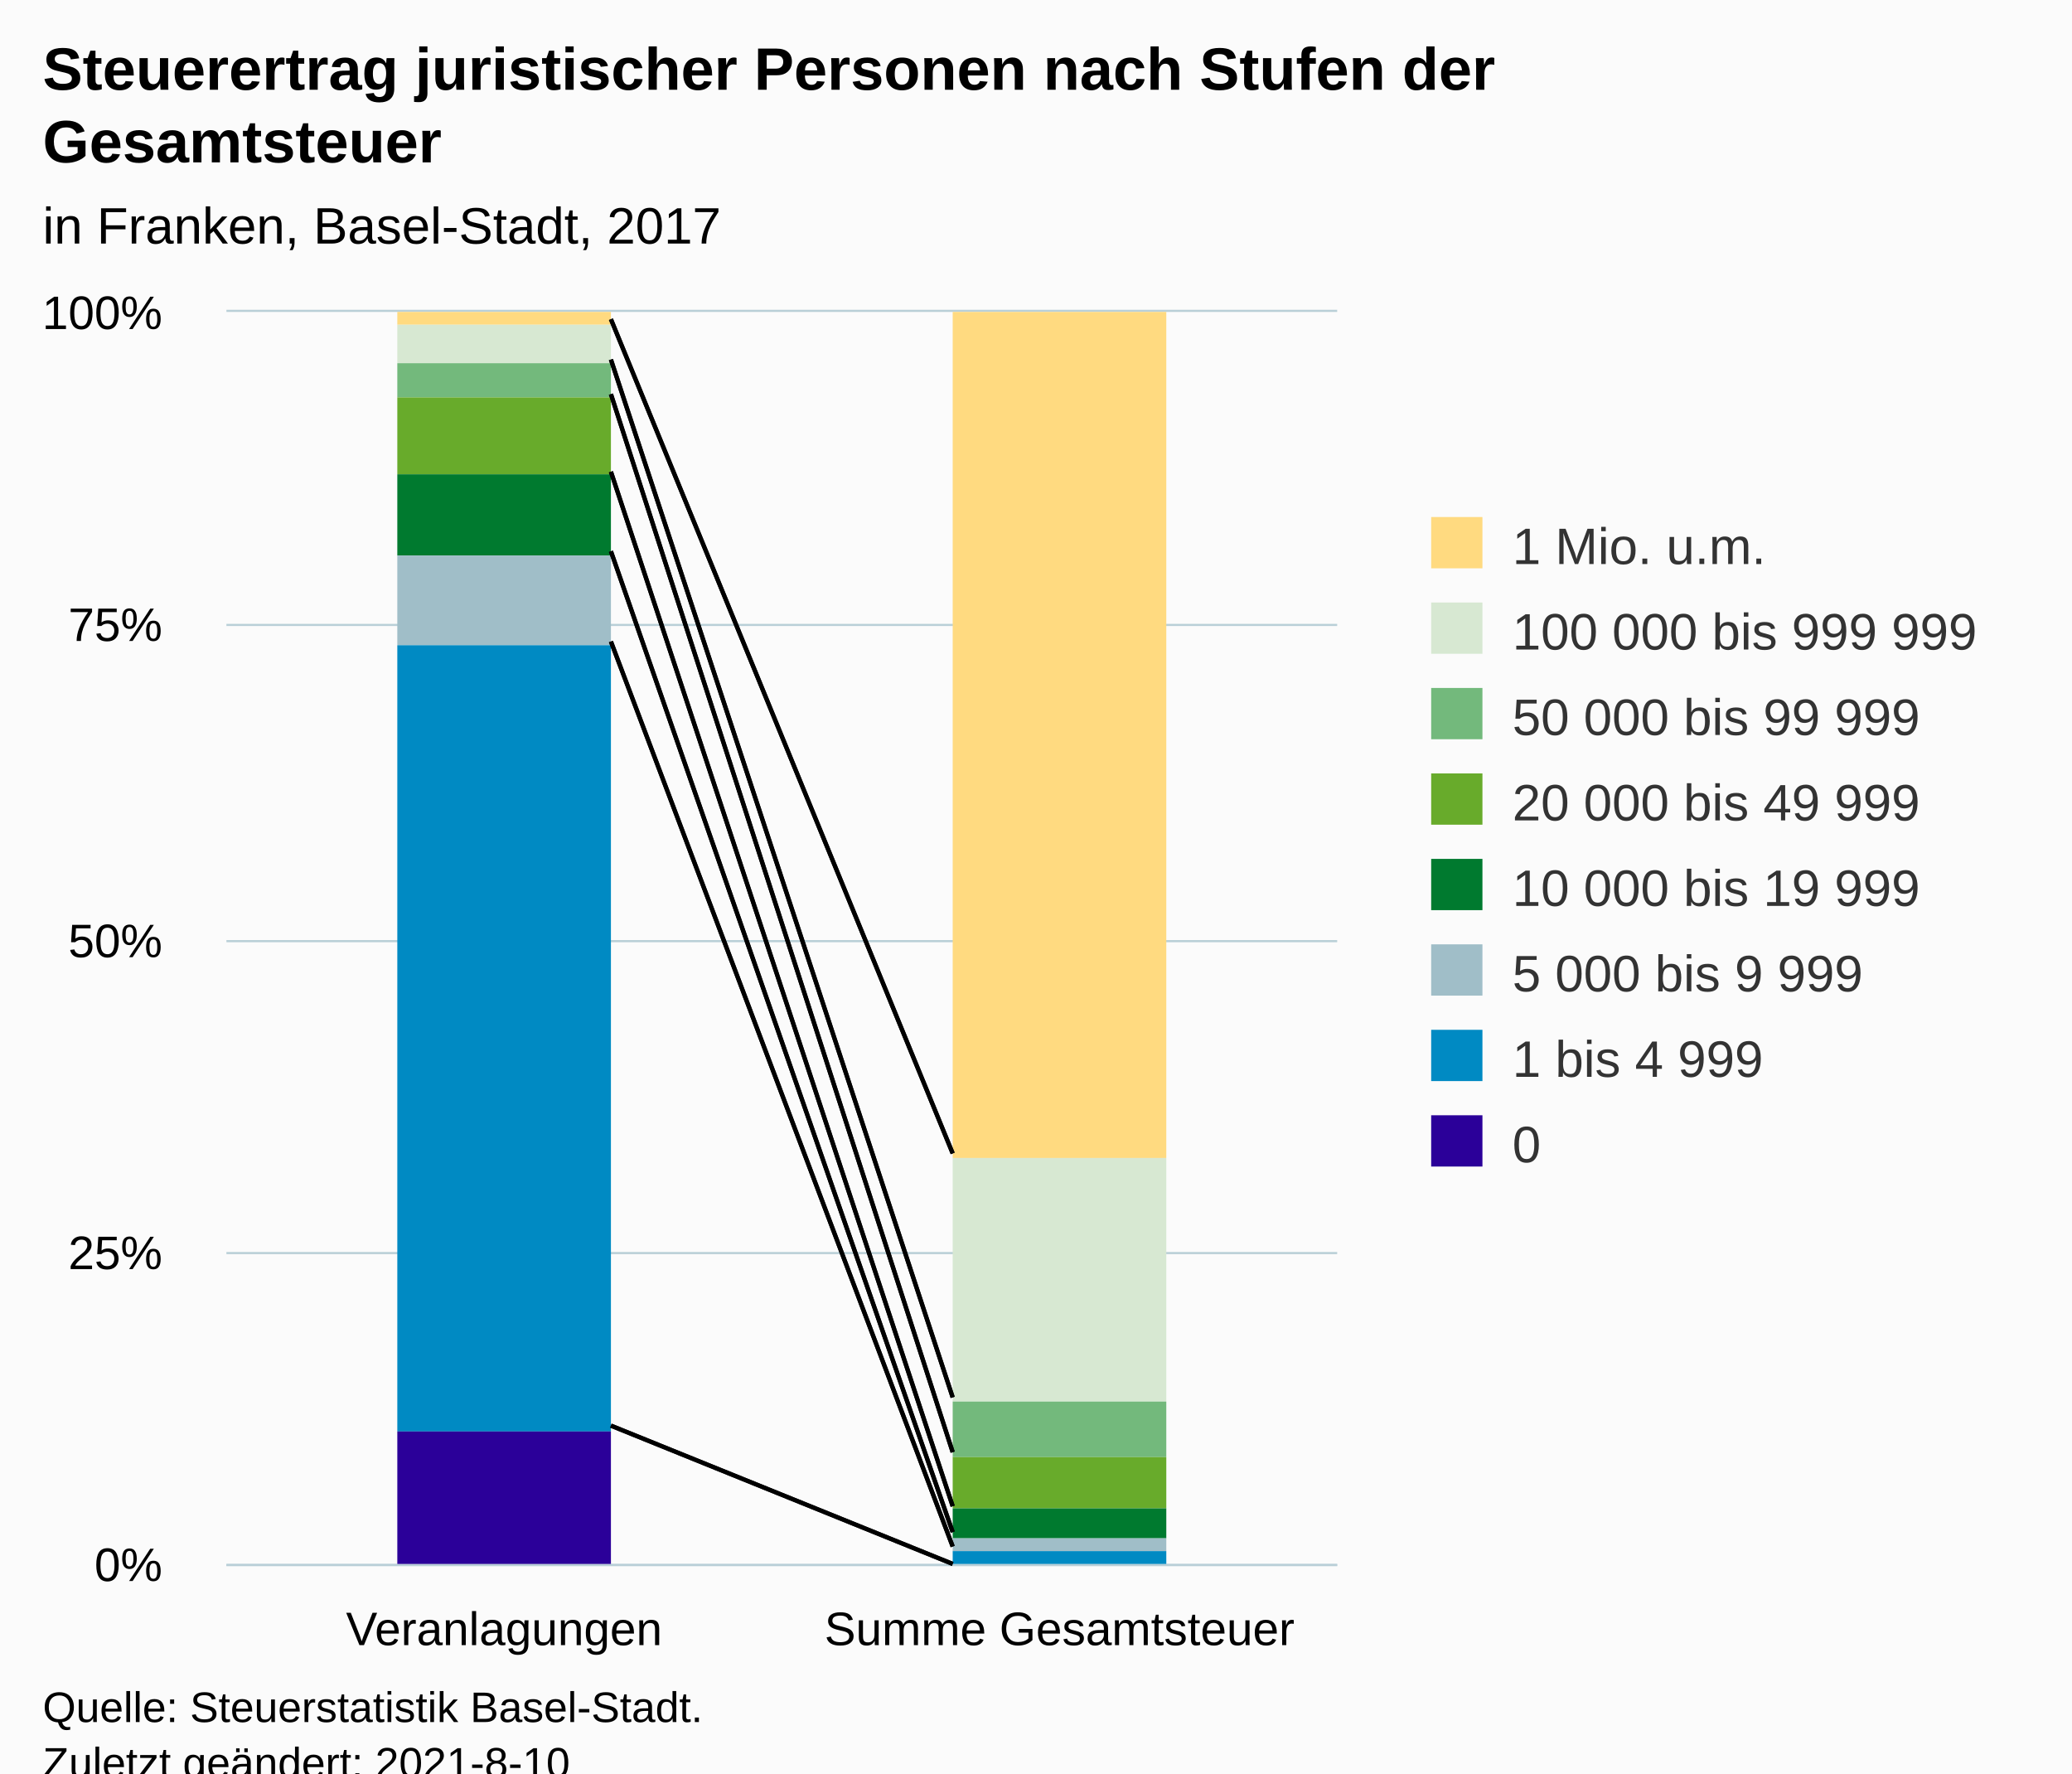
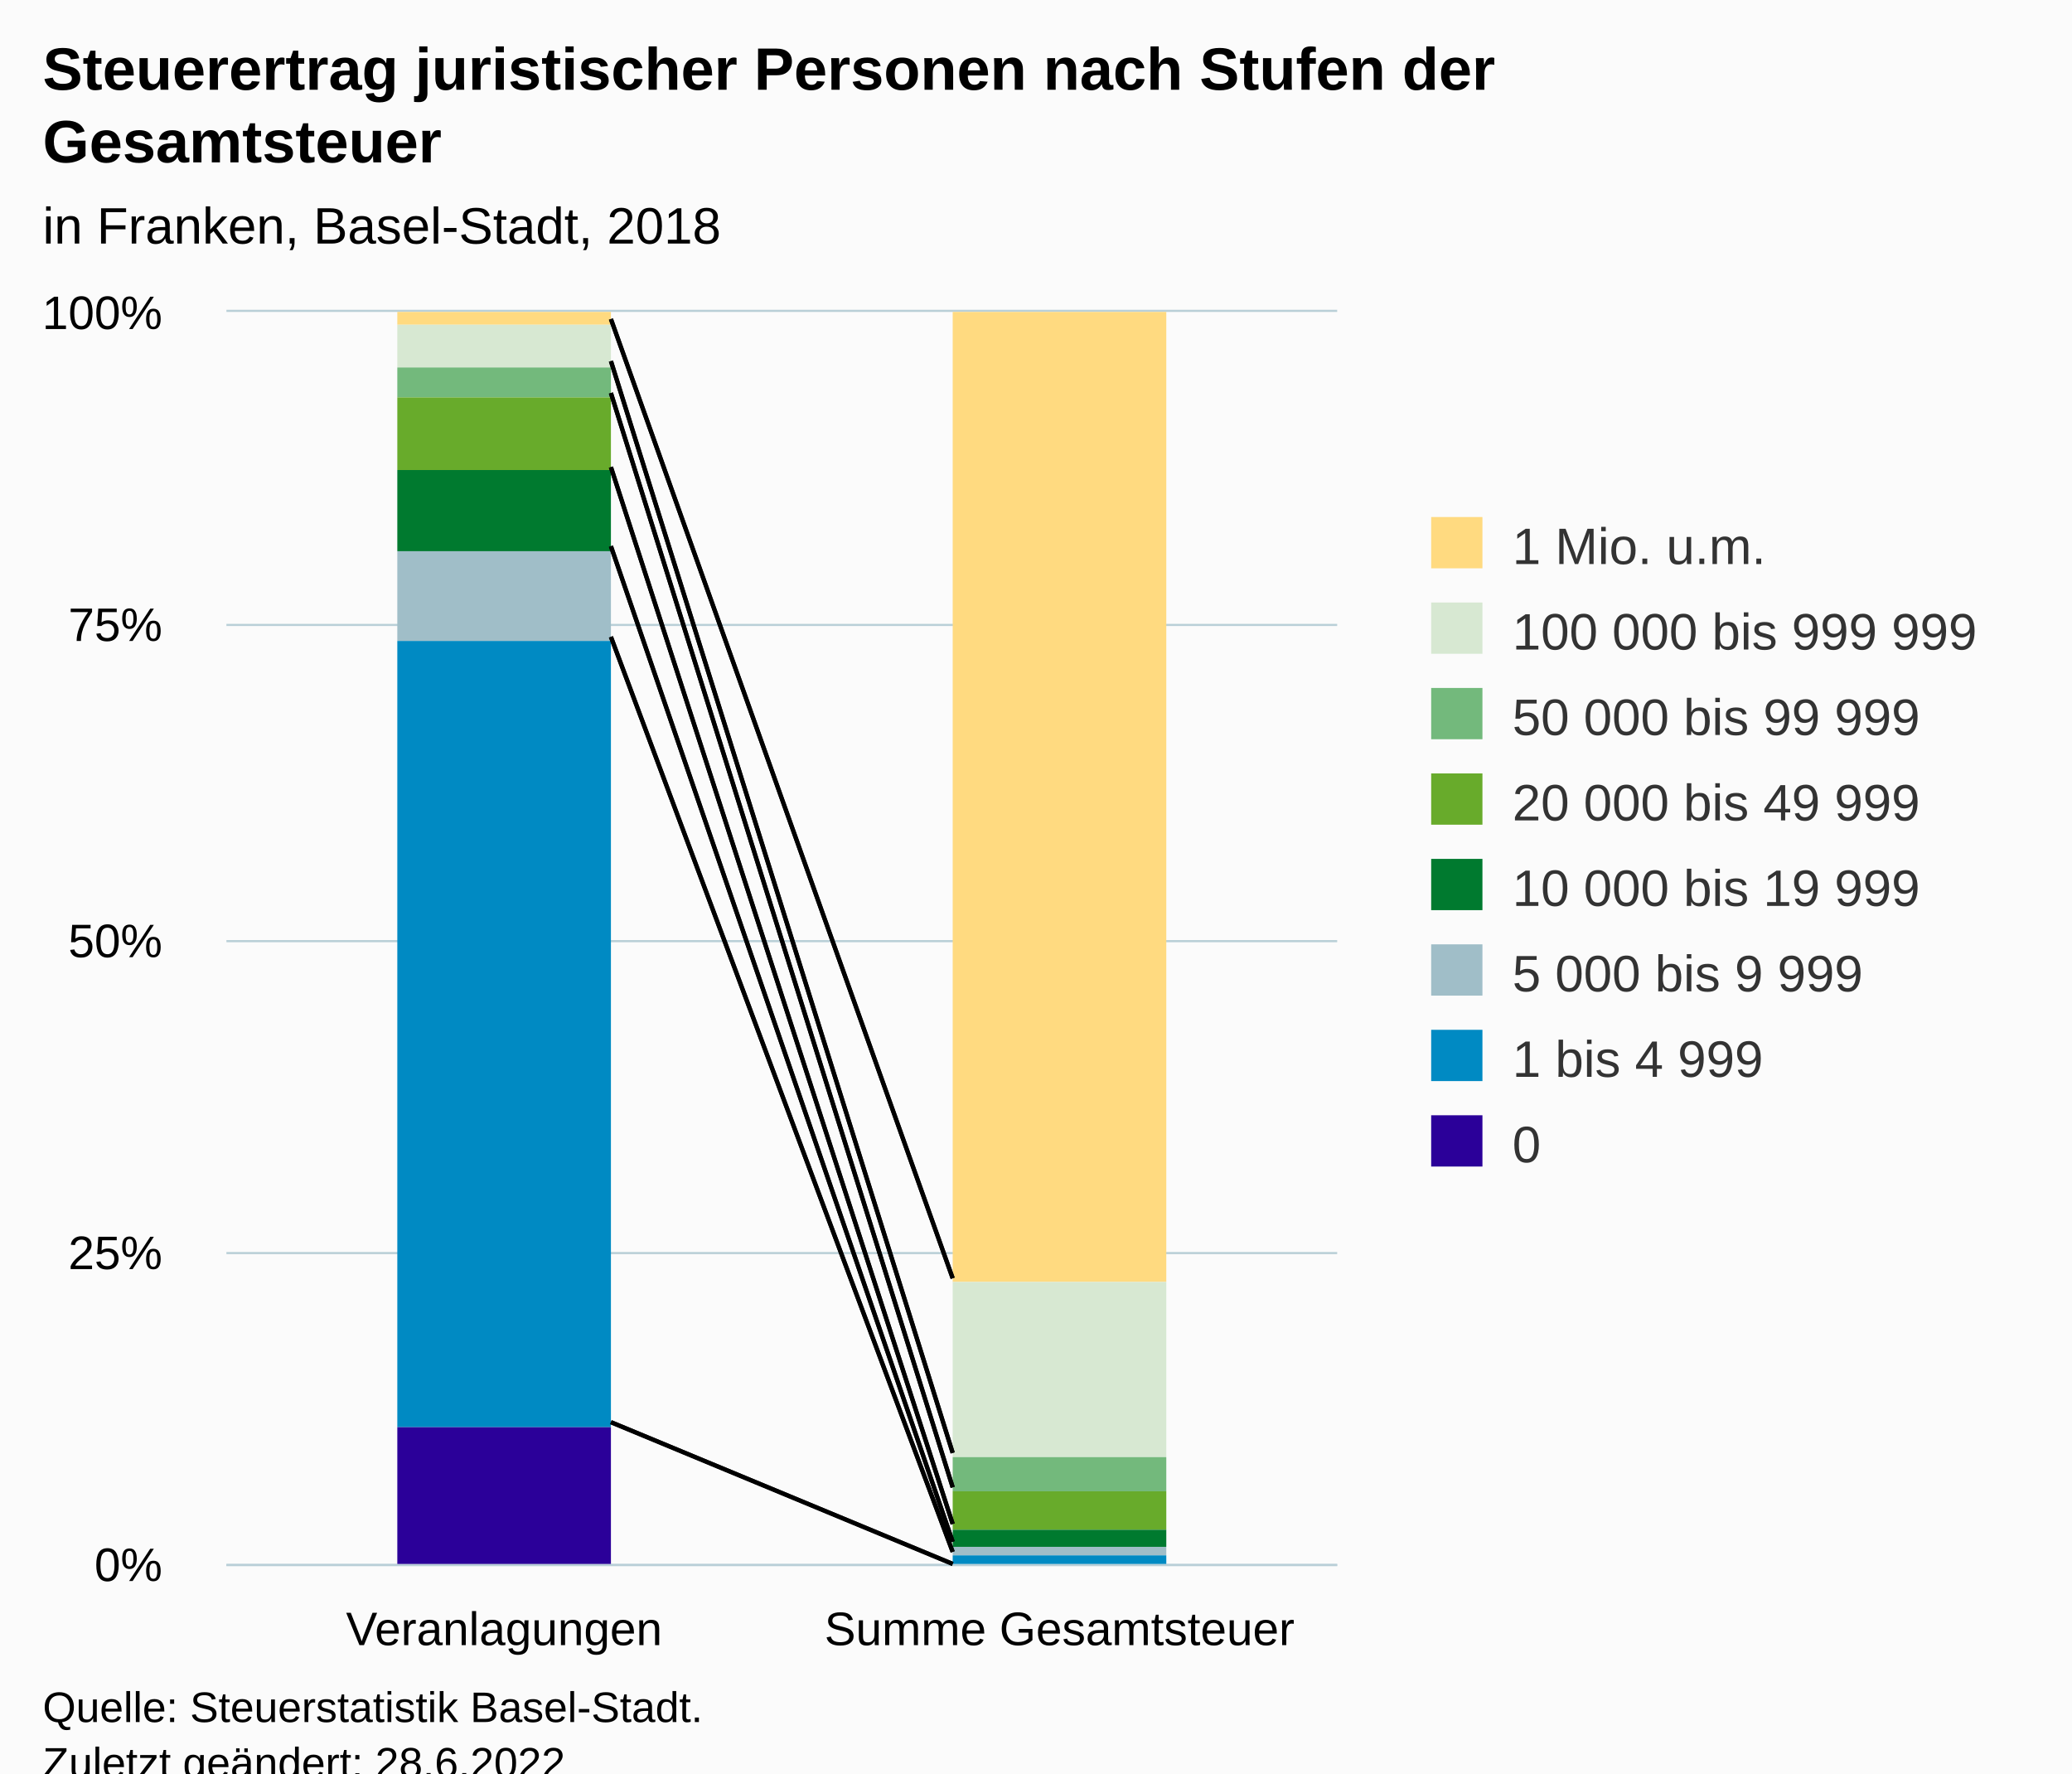
<svg xmlns="http://www.w3.org/2000/svg" version="1.1" class="highcharts-root" style="font-family:Arial;font-size:12px;" viewBox="0 0 485 415">
  <defs>
-     <clipPath id="highcharts-003o285-23-">
+     <clipPath id="highcharts-g7nttj8-23-">
      <rect x="0" y="0" width="260" height="293" fill="none" />
    </clipPath>
-     <clipPath id="highcharts-003o285-26-">
+     <clipPath id="highcharts-g7nttj8-26-">
      <rect x="0" y="0" width="260" height="293" fill="none" />
    </clipPath>
-     <clipPath id="highcharts-003o285-41-">
+     <clipPath id="highcharts-g7nttj8-41-">
      <rect x="53" y="73" width="260" height="293" fill="none" />
    </clipPath>
  </defs>
  <rect fill="#fbfbfb" class="highcharts-background" x="0" y="0" width="485" height="428" rx="0" ry="0" />
  <rect fill="none" class="highcharts-plot-background" x="53" y="73" width="260" height="293" />
  <g class="highcharts-pane-group" data-z-index="0" />
  <g class="highcharts-grid highcharts-xaxis-grid" data-z-index="1">
    <path fill="none" data-z-index="1" class="highcharts-grid-line" d="M 182.5 73 L 182.5 366" opacity="1" />
    <path fill="none" data-z-index="1" class="highcharts-grid-line" d="M 312.5 73 L 312.5 366" opacity="1" />
    <path fill="none" data-z-index="1" class="highcharts-grid-line" d="M 52.5 73 L 52.5 366" opacity="1" />
  </g>
  <g class="highcharts-grid highcharts-yaxis-grid" data-z-index="1">
    <path fill="none" stroke="#B9CFD7" stroke-width="0.5" data-z-index="1" class="highcharts-grid-line" d="M 53 366.25 L 313 366.25" opacity="1" />
    <path fill="none" stroke="#B9CFD7" stroke-width="0.5" data-z-index="1" class="highcharts-grid-line" d="M 53 293.25 L 313 293.25" opacity="1" />
    <path fill="none" stroke="#B9CFD7" stroke-width="0.5" data-z-index="1" class="highcharts-grid-line" d="M 53 220.25 L 313 220.25" opacity="1" />
    <path fill="none" stroke="#B9CFD7" stroke-width="0.5" data-z-index="1" class="highcharts-grid-line" d="M 53 146.25 L 313 146.25" opacity="1" />
    <path fill="none" stroke="#B9CFD7" stroke-width="0.5" data-z-index="1" class="highcharts-grid-line" d="M 53 72.75 L 313 72.75" opacity="1" />
  </g>
  <rect fill="none" class="highcharts-plot-border" data-z-index="1" x="53" y="73" width="260" height="293" />
  <g class="highcharts-axis highcharts-xaxis" data-z-index="2">
    <path fill="none" class="highcharts-axis-line" stroke="#B9CFD7" stroke-width="0.5" data-z-index="7" d="M 53 366.25 L 313 366.25" />
  </g>
  <g class="highcharts-axis highcharts-yaxis" data-z-index="2">
    <path fill="none" class="highcharts-axis-line" data-z-index="7" d="M 53 73 L 53 366" />
  </g>
  <g class="highcharts-series-group" data-z-index="3">
-     <g class="highcharts-series highcharts-series-0 highcharts-column-series" data-z-index="0.1" opacity="1" transform="translate(53,73) scale(1 1)" clip-path="url(#highcharts-003o285-26-)">
+     <g class="highcharts-series highcharts-series-0 highcharts-column-series" data-z-index="0.1" opacity="1" transform="translate(53,73) scale(1 1)" clip-path="url(#highcharts-g7nttj8-26-)">
      <rect x="40" y="0" width="50" height="3" fill="#FFDA80" opacity="1" class="highcharts-point" />
-       <rect x="170" y="0" width="50" height="198" fill="#FFDA80" opacity="1" class="highcharts-point" />
+       <rect x="170" y="0" width="50" height="227" fill="#FFDA80" opacity="1" class="highcharts-point" />
    </g>
    <g class="highcharts-markers highcharts-series-0 highcharts-column-series" data-z-index="0.1" opacity="1" transform="translate(53,73) scale(1 1)" clip-path="none" />
-     <g class="highcharts-series highcharts-series-1 highcharts-column-series" data-z-index="0.1" opacity="1" transform="translate(53,73) scale(1 1)" clip-path="url(#highcharts-003o285-26-)">
-       <rect x="40" y="3" width="50" height="9" fill="#D7E8D2" opacity="1" class="highcharts-point" />
-       <rect x="170" y="198" width="50" height="57" fill="#D7E8D2" opacity="1" class="highcharts-point" />
+     <g class="highcharts-series highcharts-series-1 highcharts-column-series" data-z-index="0.1" opacity="1" transform="translate(53,73) scale(1 1)" clip-path="url(#highcharts-g7nttj8-26-)">
+       <rect x="40" y="3" width="50" height="10" fill="#D7E8D2" opacity="1" class="highcharts-point" />
+       <rect x="170" y="227" width="50" height="41" fill="#D7E8D2" opacity="1" class="highcharts-point" />
    </g>
    <g class="highcharts-markers highcharts-series-1 highcharts-column-series" data-z-index="0.1" opacity="1" transform="translate(53,73) scale(1 1)" clip-path="none" />
-     <g class="highcharts-series highcharts-series-2 highcharts-column-series" data-z-index="0.1" opacity="1" transform="translate(53,73) scale(1 1)" clip-path="url(#highcharts-003o285-26-)">
-       <rect x="40" y="12" width="50" height="8" fill="#73B97C" opacity="1" class="highcharts-point" />
-       <rect x="170" y="255" width="50" height="13" fill="#73B97C" opacity="1" class="highcharts-point" />
+     <g class="highcharts-series highcharts-series-2 highcharts-column-series" data-z-index="0.1" opacity="1" transform="translate(53,73) scale(1 1)" clip-path="url(#highcharts-g7nttj8-26-)">
+       <rect x="40" y="13" width="50" height="7" fill="#73B97C" opacity="1" class="highcharts-point" />
+       <rect x="170" y="268" width="50" height="8" fill="#73B97C" opacity="1" class="highcharts-point" />
    </g>
    <g class="highcharts-markers highcharts-series-2 highcharts-column-series" data-z-index="0.1" opacity="1" transform="translate(53,73) scale(1 1)" clip-path="none" />
-     <g class="highcharts-series highcharts-series-3 highcharts-column-series" data-z-index="0.1" opacity="1" transform="translate(53,73) scale(1 1)" clip-path="url(#highcharts-003o285-26-)">
-       <rect x="40" y="20" width="50" height="18" fill="#68AB2B" opacity="1" class="highcharts-point" />
-       <rect x="170" y="268" width="50" height="12" fill="#68AB2B" opacity="1" class="highcharts-point" />
+     <g class="highcharts-series highcharts-series-3 highcharts-column-series" data-z-index="0.1" opacity="1" transform="translate(53,73) scale(1 1)" clip-path="url(#highcharts-g7nttj8-26-)">
+       <rect x="40" y="20" width="50" height="17" fill="#68AB2B" opacity="1" class="highcharts-point" />
+       <rect x="170" y="276" width="50" height="9" fill="#68AB2B" opacity="1" class="highcharts-point" />
    </g>
    <g class="highcharts-markers highcharts-series-3 highcharts-column-series" data-z-index="0.1" opacity="1" transform="translate(53,73) scale(1 1)" clip-path="none" />
-     <g class="highcharts-series highcharts-series-4 highcharts-column-series" data-z-index="0.1" opacity="1" transform="translate(53,73) scale(1 1)" clip-path="url(#highcharts-003o285-26-)">
-       <rect x="40" y="38" width="50" height="19" fill="#007A2F" opacity="1" class="highcharts-point" />
-       <rect x="170" y="280" width="50" height="7" fill="#007A2F" opacity="1" class="highcharts-point" />
+     <g class="highcharts-series highcharts-series-4 highcharts-column-series" data-z-index="0.1" opacity="1" transform="translate(53,73) scale(1 1)" clip-path="url(#highcharts-g7nttj8-26-)">
+       <rect x="40" y="37" width="50" height="19" fill="#007A2F" opacity="1" class="highcharts-point" />
+       <rect x="170" y="285" width="50" height="4" fill="#007A2F" opacity="1" class="highcharts-point" />
    </g>
    <g class="highcharts-markers highcharts-series-4 highcharts-column-series" data-z-index="0.1" opacity="1" transform="translate(53,73) scale(1 1)" clip-path="none" />
-     <g class="highcharts-series highcharts-series-5 highcharts-column-series" data-z-index="0.1" opacity="1" transform="translate(53,73) scale(1 1)" clip-path="url(#highcharts-003o285-26-)">
-       <rect x="40" y="57" width="50" height="21" fill="#A0BEC8" opacity="1" class="highcharts-point" />
-       <rect x="170" y="287" width="50" height="3" fill="#A0BEC8" opacity="1" class="highcharts-point" />
+     <g class="highcharts-series highcharts-series-5 highcharts-column-series" data-z-index="0.1" opacity="1" transform="translate(53,73) scale(1 1)" clip-path="url(#highcharts-g7nttj8-26-)">
+       <rect x="40" y="56" width="50" height="21" fill="#A0BEC8" opacity="1" class="highcharts-point" />
+       <rect x="170" y="289" width="50" height="2" fill="#A0BEC8" opacity="1" class="highcharts-point" />
    </g>
    <g class="highcharts-markers highcharts-series-5 highcharts-column-series" data-z-index="0.1" opacity="1" transform="translate(53,73) scale(1 1)" clip-path="none" />
-     <g class="highcharts-series highcharts-series-6 highcharts-column-series" data-z-index="0.1" opacity="1" transform="translate(53,73) scale(1 1)" clip-path="url(#highcharts-003o285-26-)">
-       <rect x="40" y="78" width="50" height="184" fill="#008AC3" opacity="1" class="highcharts-point" />
-       <rect x="170" y="290" width="50" height="4" fill="#008AC3" opacity="1" class="highcharts-point" />
+     <g class="highcharts-series highcharts-series-6 highcharts-column-series" data-z-index="0.1" opacity="1" transform="translate(53,73) scale(1 1)" clip-path="url(#highcharts-g7nttj8-26-)">
+       <rect x="40" y="77" width="50" height="184" fill="#008AC3" opacity="1" class="highcharts-point" />
+       <rect x="170" y="291" width="50" height="3" fill="#008AC3" opacity="1" class="highcharts-point" />
    </g>
    <g class="highcharts-markers highcharts-series-6 highcharts-column-series" data-z-index="0.1" opacity="1" transform="translate(53,73) scale(1 1)" clip-path="none" />
-     <g class="highcharts-series highcharts-series-7 highcharts-column-series" data-z-index="0.1" opacity="1" transform="translate(53,73) scale(1 1)" clip-path="url(#highcharts-003o285-26-)">
-       <rect x="40" y="262" width="50" height="32" fill="#2B0099" opacity="1" class="highcharts-point" />
+     <g class="highcharts-series highcharts-series-7 highcharts-column-series" data-z-index="0.1" opacity="1" transform="translate(53,73) scale(1 1)" clip-path="url(#highcharts-g7nttj8-26-)">
+       <rect x="40" y="261" width="50" height="33" fill="#2B0099" opacity="1" class="highcharts-point" />
      <rect x="170" y="294" width="50" height="0" fill="#2B0099" opacity="1" class="highcharts-point" />
    </g>
    <g class="highcharts-markers highcharts-series-7 highcharts-column-series" data-z-index="0.1" opacity="1" transform="translate(53,73) scale(1 1)" clip-path="none" />
  </g>
-   <path fill="none" d="M 143 74.703 L 223 269.923" stroke="black" stroke-width="1" data-z-index="3" />
-   <path fill="none" d="M 143 84.148 L 223 327.019" stroke="black" stroke-width="1" data-z-index="3" />
-   <path fill="none" d="M 143 92.239 L 223 339.846" stroke="black" stroke-width="1" data-z-index="3" />
-   <path fill="none" d="M 143 110.402 L 223 352.496" stroke="black" stroke-width="1" data-z-index="3" />
-   <path fill="none" d="M 143 129.015 L 223 358.551" stroke="black" stroke-width="1" data-z-index="3" />
-   <path fill="none" d="M 143 150.133 L 223 361.923" stroke="black" stroke-width="1" data-z-index="3" />
-   <path fill="none" d="M 143 333.634 L 223 366" stroke="black" stroke-width="1" data-z-index="3" />
-   <path fill="none" d="M 143 74.703 L 223 269.923" stroke="black" stroke-width="1" data-z-index="3" />
-   <path fill="none" d="M 143 84.148 L 223 327.019" stroke="black" stroke-width="1" data-z-index="3" />
-   <path fill="none" d="M 143 92.239 L 223 339.846" stroke="black" stroke-width="1" data-z-index="3" />
-   <path fill="none" d="M 143 110.402 L 223 352.496" stroke="black" stroke-width="1" data-z-index="3" />
-   <path fill="none" d="M 143 129.015 L 223 358.551" stroke="black" stroke-width="1" data-z-index="3" />
-   <path fill="none" d="M 143 150.133 L 223 361.923" stroke="black" stroke-width="1" data-z-index="3" />
-   <path fill="none" d="M 143 333.634 L 223 366" stroke="black" stroke-width="1" data-z-index="3" />
+   <path fill="none" d="M 143 74.667 L 223 299.146" stroke="black" stroke-width="1" data-z-index="3" />
+   <path fill="none" d="M 143 84.5 L 223 340.012" stroke="black" stroke-width="1" data-z-index="3" />
+   <path fill="none" d="M 143 91.979 L 223 348.077" stroke="black" stroke-width="1" data-z-index="3" />
+   <path fill="none" d="M 143 109.315 L 223 356.654" stroke="black" stroke-width="1" data-z-index="3" />
+   <path fill="none" d="M 143 127.829 L 223 360.819" stroke="black" stroke-width="1" data-z-index="3" />
+   <path fill="none" d="M 143 149.039 L 223 363.185" stroke="black" stroke-width="1" data-z-index="3" />
+   <path fill="none" d="M 143 332.823 L 223 366" stroke="black" stroke-width="1" data-z-index="3" />
+   <path fill="none" d="M 143 74.667 L 223 299.146" stroke="black" stroke-width="1" data-z-index="3" />
+   <path fill="none" d="M 143 84.5 L 223 340.012" stroke="black" stroke-width="1" data-z-index="3" />
+   <path fill="none" d="M 143 91.979 L 223 348.077" stroke="black" stroke-width="1" data-z-index="3" />
+   <path fill="none" d="M 143 109.315 L 223 356.654" stroke="black" stroke-width="1" data-z-index="3" />
+   <path fill="none" d="M 143 127.829 L 223 360.819" stroke="black" stroke-width="1" data-z-index="3" />
+   <path fill="none" d="M 143 149.039 L 223 363.185" stroke="black" stroke-width="1" data-z-index="3" />
+   <path fill="none" d="M 143 332.823 L 223 366" stroke="black" stroke-width="1" data-z-index="3" />
  <text x="10" text-anchor="start" class="highcharts-title" data-z-index="4" style="color:#000000;font-size:14px;font-weight:bold;fill:#000000;" y="21">
    <tspan>Steuerertrag juristischer Personen nach Stufen der</tspan>
    <tspan dy="17" x="10">Gesamtsteuer</tspan>
  </text>
  <text x="10" text-anchor="start" class="highcharts-subtitle" data-z-index="4" style="color:#000000;font-size:12px;fill:#000000;" y="57">
-     <tspan>in Franken, Basel-Stadt, 2017</tspan>
+     <tspan>in Franken, Basel-Stadt, 2018</tspan>
  </text>
  <text x="10" text-anchor="start" class="highcharts-caption" data-z-index="4" style="color:#666666;fill:#666666;" y="400" />
  <g class="highcharts-legend" data-z-index="7" transform="translate(325,114)">
    <rect fill="none" class="highcharts-legend-box" rx="0" ry="0" x="0" y="0" width="150" height="171" visibility="visible" />
    <g data-z-index="1">
      <g>
        <g class="highcharts-legend-item highcharts-column-series highcharts-color-undefined highcharts-series-0" data-z-index="1" transform="translate(8,3)">
          <text x="21" style="color:#333333;cursor:pointer;font-size:12px;font-weight:normal;fill:#333333;" text-anchor="start" data-z-index="2" y="15">
            <tspan>1 Mio. u.m.</tspan>
          </text>
          <rect x="2" y="4" width="12" height="12" fill="#FFDA80" class="highcharts-point" data-z-index="3" />
        </g>
        <g class="highcharts-legend-item highcharts-column-series highcharts-color-undefined highcharts-series-1" data-z-index="1" transform="translate(8,23)">
          <text x="21" y="15" style="color:#333333;cursor:pointer;font-size:12px;font-weight:normal;fill:#333333;" text-anchor="start" data-z-index="2">
            <tspan>100 000 bis 999 999</tspan>
          </text>
          <rect x="2" y="4" width="12" height="12" fill="#D7E8D2" class="highcharts-point" data-z-index="3" />
        </g>
        <g class="highcharts-legend-item highcharts-column-series highcharts-color-undefined highcharts-series-2" data-z-index="1" transform="translate(8,43)">
          <text x="21" y="15" style="color:#333333;cursor:pointer;font-size:12px;font-weight:normal;fill:#333333;" text-anchor="start" data-z-index="2">
            <tspan>50 000 bis 99 999</tspan>
          </text>
          <rect x="2" y="4" width="12" height="12" fill="#73B97C" class="highcharts-point" data-z-index="3" />
        </g>
        <g class="highcharts-legend-item highcharts-column-series highcharts-color-undefined highcharts-series-3" data-z-index="1" transform="translate(8,63)">
          <text x="21" y="15" style="color:#333333;cursor:pointer;font-size:12px;font-weight:normal;fill:#333333;" text-anchor="start" data-z-index="2">
            <tspan>20 000 bis 49 999</tspan>
          </text>
          <rect x="2" y="4" width="12" height="12" fill="#68AB2B" class="highcharts-point" data-z-index="3" />
        </g>
        <g class="highcharts-legend-item highcharts-column-series highcharts-color-undefined highcharts-series-4" data-z-index="1" transform="translate(8,83)">
          <text x="21" y="15" style="color:#333333;cursor:pointer;font-size:12px;font-weight:normal;fill:#333333;" text-anchor="start" data-z-index="2">
            <tspan>10 000 bis 19 999</tspan>
          </text>
          <rect x="2" y="4" width="12" height="12" fill="#007A2F" class="highcharts-point" data-z-index="3" />
        </g>
        <g class="highcharts-legend-item highcharts-column-series highcharts-color-undefined highcharts-series-5" data-z-index="1" transform="translate(8,103)">
          <text x="21" y="15" style="color:#333333;cursor:pointer;font-size:12px;font-weight:normal;fill:#333333;" text-anchor="start" data-z-index="2">
            <tspan>5 000 bis 9 999</tspan>
          </text>
          <rect x="2" y="4" width="12" height="12" fill="#A0BEC8" class="highcharts-point" data-z-index="3" />
        </g>
        <g class="highcharts-legend-item highcharts-column-series highcharts-color-undefined highcharts-series-6" data-z-index="1" transform="translate(8,123)">
          <text x="21" y="15" style="color:#333333;cursor:pointer;font-size:12px;font-weight:normal;fill:#333333;" text-anchor="start" data-z-index="2">
            <tspan>1 bis 4 999</tspan>
          </text>
          <rect x="2" y="4" width="12" height="12" fill="#008AC3" class="highcharts-point" data-z-index="3" />
        </g>
        <g class="highcharts-legend-item highcharts-column-series highcharts-color-undefined highcharts-series-7" data-z-index="1" transform="translate(8,143)">
          <text x="21" y="15" style="color:#333333;cursor:pointer;font-size:12px;font-weight:normal;fill:#333333;" text-anchor="start" data-z-index="2">
            <tspan>0</tspan>
          </text>
          <rect x="2" y="4" width="12" height="12" fill="#2B0099" class="highcharts-point" data-z-index="3" />
        </g>
      </g>
    </g>
  </g>
  <g class="highcharts-axis-labels highcharts-xaxis-labels" data-z-index="7">
    <text x="118" style="color:#000000;cursor:default;font-size:11px;white-space:nowrap;fill:#000000;" text-anchor="middle" transform="translate(0,0)" y="385" opacity="1">
      <tspan>Veranlagungen</tspan>
    </text>
    <text x="248" style="color:#000000;cursor:default;font-size:11px;white-space:nowrap;fill:#000000;" text-anchor="middle" transform="translate(0,0)" y="385" opacity="1">
      <tspan>Summe Gesamtsteuer</tspan>
    </text>
  </g>
  <g class="highcharts-axis-labels highcharts-yaxis-labels" data-z-index="7">
    <text x="38" style="color:#000000;cursor:default;font-size:11px;white-space:nowrap;fill:#000000;" text-anchor="end" transform="translate(0,0)" y="370" opacity="1">0%</text>
    <text x="38" style="color:#000000;cursor:default;font-size:11px;white-space:nowrap;fill:#000000;" text-anchor="end" transform="translate(0,0)" y="297" opacity="1">25%</text>
    <text x="38" style="color:#000000;cursor:default;font-size:11px;white-space:nowrap;fill:#000000;" text-anchor="end" transform="translate(0,0)" y="224" opacity="1">50%</text>
    <text x="38" style="color:#000000;cursor:default;font-size:11px;white-space:nowrap;fill:#000000;" text-anchor="end" transform="translate(0,0)" y="150" opacity="1">75%</text>
    <text x="38" style="color:#000000;cursor:default;font-size:11px;white-space:nowrap;fill:#000000;" text-anchor="end" transform="translate(0,0)" y="77" opacity="1">100%</text>
  </g>
  <text x="10" class="highcharts-credits" text-anchor="start" data-z-index="8" style="cursor:default;color:#000000;font-size:10px;fill:#000000;" y="403">
    <tspan>Quelle: Steuerstatistik Basel-Stadt.</tspan>
-     <tspan x="10" dy="13">Zuletzt geändert: 2021-8-10</tspan>
+     <tspan x="10" dy="13">Zuletzt geändert: 28.6.2022</tspan>
  </text>
-   <g class="highcharts-control-points" data-z-index="99" clip-path="url(#highcharts-003o285-41-)" />
+   <g class="highcharts-control-points" data-z-index="99" clip-path="url(#highcharts-g7nttj8-41-)" />
</svg>
